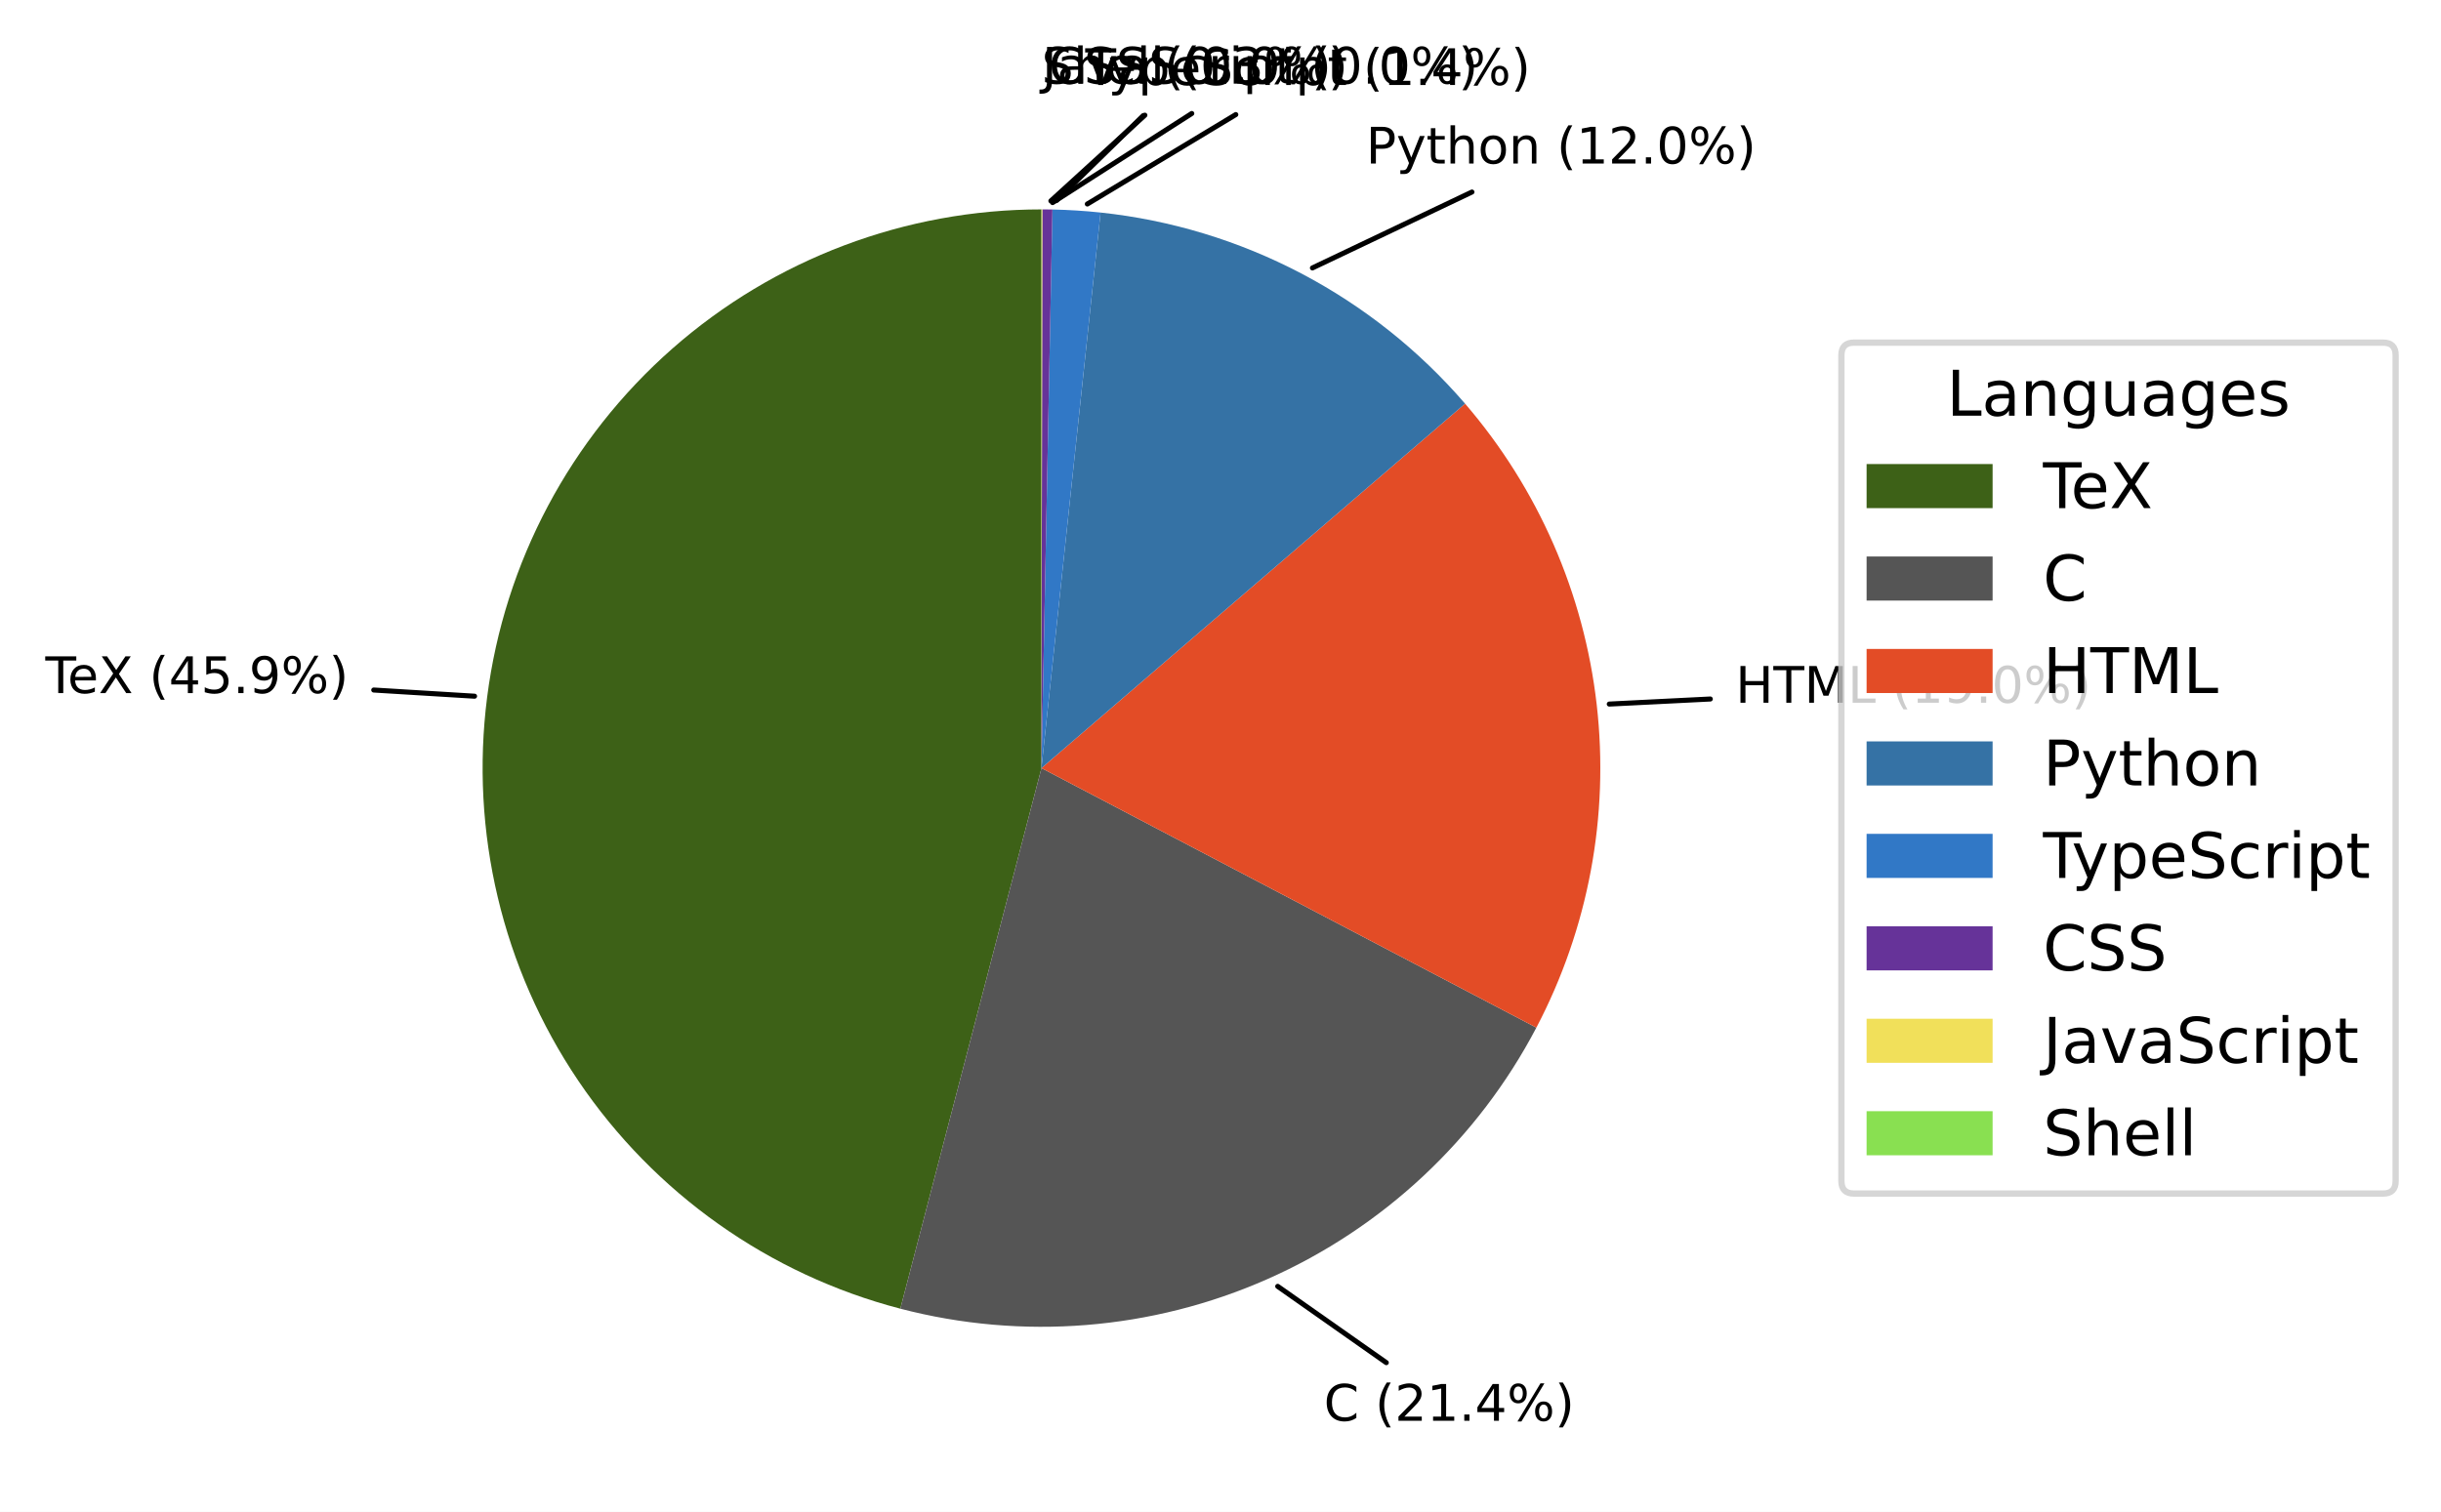
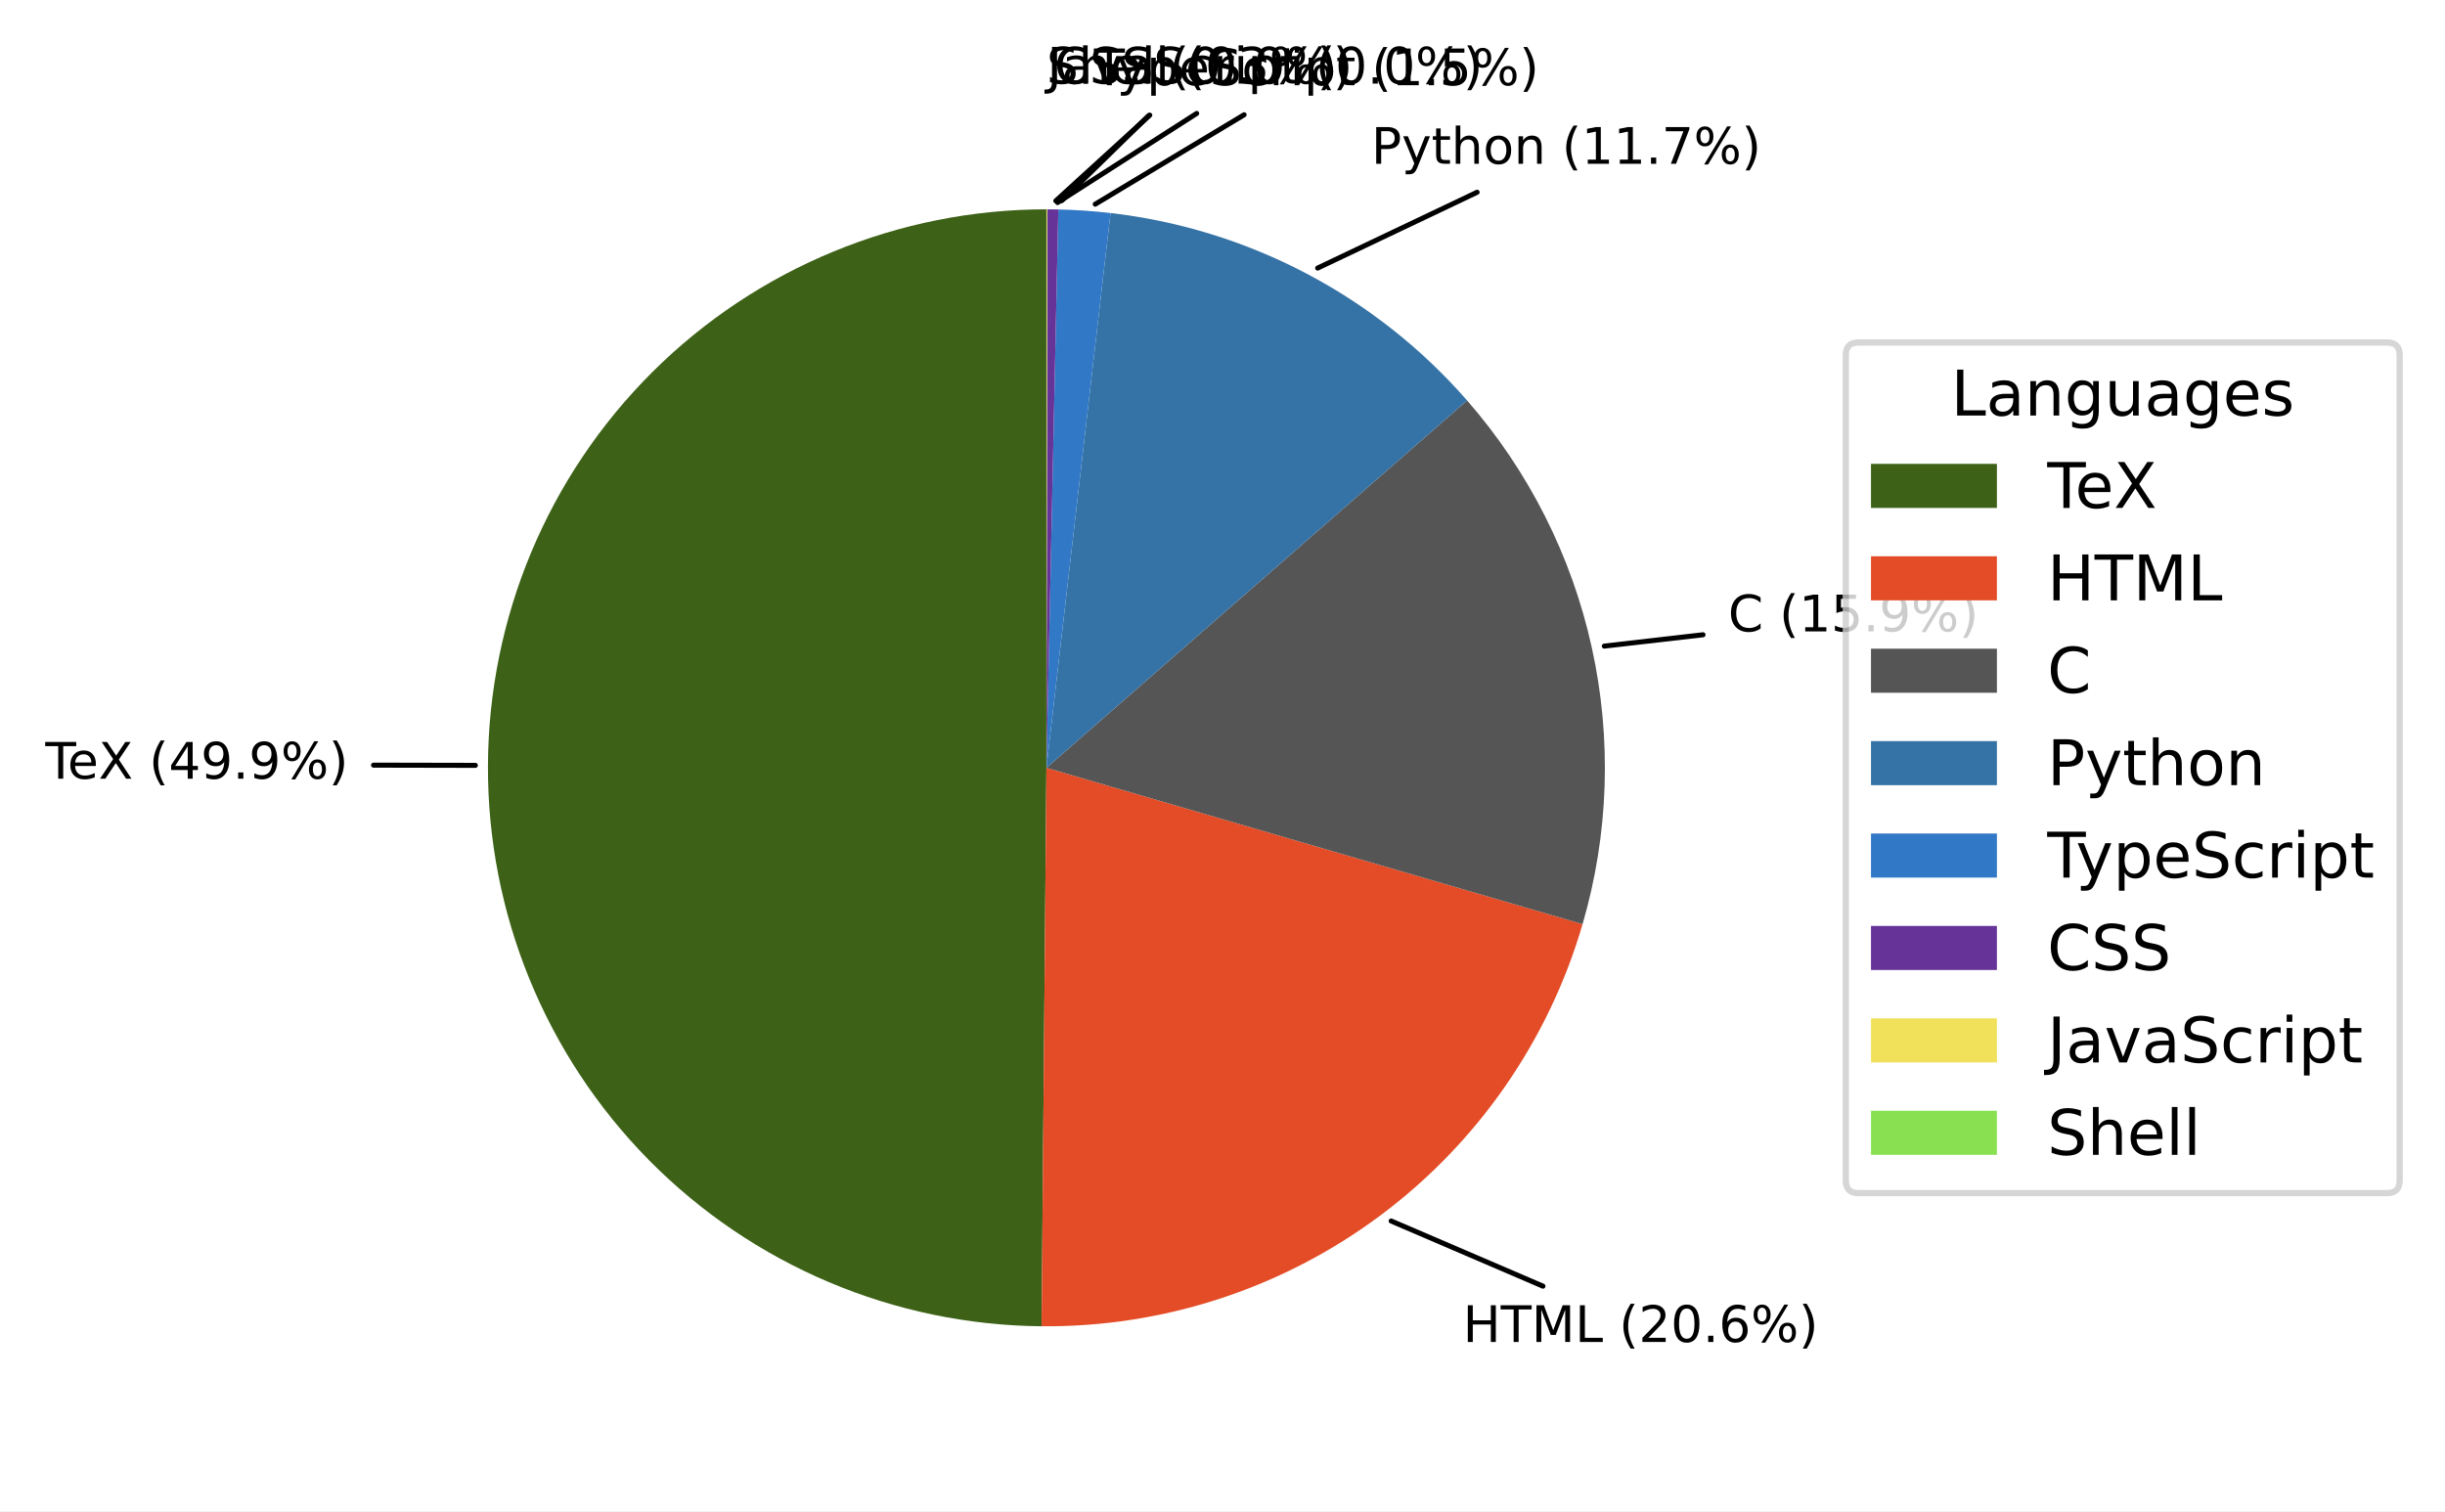
- <svg xmlns="http://www.w3.org/2000/svg" xmlns:xlink="http://www.w3.org/1999/xlink" width="387.444pt" height="240.031pt" viewBox="0 0 387.444 240.031" version="1.1">
+ <svg xmlns="http://www.w3.org/2000/svg" xmlns:xlink="http://www.w3.org/1999/xlink" width="388.345pt" height="240.031pt" viewBox="0 0 388.345 240.031" version="1.1">
  <defs>
    <style type="text/css">*{stroke-linejoin: round; stroke-linecap: butt}</style>
  </defs>
  <g id="figure_1">
    <g id="patch_1">
-       <path d="M -0 240.031  L 387.444 240.031  L 387.444 0  L -0 0  z " style="fill: #ffffff" />
+       <path d="M 0 240.031  L 388.345 240.031  L 388.345 0  L 0 0  z " style="fill: #ffffff" />
    </g>
    <g id="axes_1">
      <g id="patch_2">
-         <path d="M 165.305 33.247  C 143.741 33.247 122.9 41.111 106.711 55.355  C 90.521 69.599 80.068 89.27 77.323 110.659  C 74.578 132.047 79.724 153.72 91.791 171.591  C 103.859 189.462 122.039 202.334 142.904 207.78  L 165.305 121.951  z " style="fill: #3d6117" />
+         <path d="M 166.206 33.247  C 142.756 33.247 120.237 42.546 103.619 59.092  C 87.002 75.638 77.605 98.117 77.503 121.567  C 77.402 145.017 86.603 167.576 103.077 184.265  C 119.55 200.954 141.988 210.448 165.437 210.652  L 166.206 121.951  z " style="fill: #3d6117" />
      </g>
      <g id="patch_3">
-         <path d="M 142.904 207.78  C 162.293 212.841 182.837 211.185 201.166 203.083  C 219.494 194.982 234.548 180.904 243.857 163.159  L 165.305 121.951  z " style="fill: #555555" />
+         <path d="M 165.437 210.652  C 184.758 210.82 203.615 204.67 219.123 193.143  C 234.63 181.616 245.955 165.333 251.364 146.783  L 166.206 121.951  z " style="fill: #e34c26" />
      </g>
      <g id="patch_4">
-         <path d="M 243.857 163.159  C 252.116 147.415 255.454 129.547 253.436 111.883  C 251.418 94.22 244.136 77.565 232.54 64.09  L 165.305 121.951  z " style="fill: #e34c26" />
+         <path d="M 251.364 146.783  C 255.53 132.494 256.034 117.384 252.829 102.85  C 249.624 88.315 242.812 74.819 233.023 63.607  L 166.206 121.951  z " style="fill: #555555" />
      </g>
      <g id="patch_5">
-         <path d="M 232.54 64.09  C 225.245 55.614 216.413 48.593 206.509 43.398  C 196.606 38.203 185.809 34.928 174.689 33.745  L 165.305 121.951  z " style="fill: #3572a5" />
+         <path d="M 233.023 63.607  C 225.827 55.366 217.168 48.527 207.484 43.436  C 197.8 38.345 187.257 35.089 176.389 33.834  L 166.206 121.951  z " style="fill: #3572a5" />
      </g>
      <g id="patch_6">
-         <path d="M 174.689 33.745  C 173.419 33.61 172.147 33.502 170.872 33.422  C 169.598 33.342 168.322 33.289 167.045 33.264  L 165.305 121.951  z " style="fill: #3178c6" />
+         <path d="M 176.389 33.834  C 175.012 33.674 173.631 33.548 172.248 33.453  C 170.865 33.359 169.481 33.297 168.095 33.267  L 166.206 121.951  z " style="fill: #3178c6" />
      </g>
      <g id="patch_7">
-         <path d="M 167.045 33.264  C 166.777 33.259 166.509 33.255 166.24 33.252  C 165.972 33.249 165.704 33.248 165.436 33.247  L 165.305 121.951  z " style="fill: #663399" />
+         <path d="M 168.095 33.267  C 167.804 33.261 167.513 33.256 167.221 33.253  C 166.93 33.25 166.639 33.248 166.348 33.247  L 166.206 121.951  z " style="fill: #663399" />
      </g>
      <g id="patch_8">
-         <path d="M 165.436 33.247  C 165.418 33.247 165.401 33.247 165.384 33.247  C 165.366 33.247 165.349 33.247 165.332 33.247  L 165.305 121.951  z " style="fill: #f1e05a" />
+         <path d="M 166.348 33.247  C 166.329 33.247 166.31 33.247 166.292 33.247  C 166.273 33.247 166.254 33.247 166.235 33.247  L 166.206 121.951  z " style="fill: #f1e05a" />
      </g>
      <g id="patch_9">
-         <path d="M 165.332 33.247  C 165.327 33.247 165.323 33.247 165.319 33.247  C 165.314 33.247 165.31 33.247 165.305 33.247  L 165.305 121.951  z " style="fill: #89e051" />
+         <path d="M 166.235 33.247  C 166.23 33.247 166.226 33.247 166.221 33.247  C 166.216 33.247 166.211 33.247 166.206 33.247  L 166.206 121.951  z " style="fill: #89e051" />
      </g>
      <g id="matplotlib.axis_1" />
      <g id="matplotlib.axis_2" />
      <g id="patch_10">
-         <path d="M 59.323 109.555  Q 67.324 110.046 75.324 110.536  " style="fill: none; stroke: #000000; stroke-width: 0.8; stroke-linecap: round" />
+         <path d="M 59.332 121.529  Q 67.417 121.546 75.502 121.562  " style="fill: none; stroke: #000000; stroke-width: 0.8; stroke-linecap: round" />
      </g>
      <g id="text_1">
-         <g transform="translate(7.2 110.0429) scale(0.08 -0.08)">
+         <g transform="translate(7.2 123.6778) scale(0.08 -0.08)">
          <defs>
            <path id="DejaVuSans-54" d="M -19 4666  L 3928 4666  L 3928 4134  L 2272 4134  L 2272 0  L 1638 0  L 1638 4134  L -19 4134  L -19 4666  z " transform="scale(0.015625)" />
            <path id="DejaVuSans-65" d="M 3597 1894  L 3597 1613  L 953 1613  Q 991 1019 1311 708  Q 1631 397 2203 397  Q 2534 397 2845 478  Q 3156 559 3463 722  L 3463 178  Q 3153 47 2828 -22  Q 2503 -91 2169 -91  Q 1331 -91 842 396  Q 353 884 353 1716  Q 353 2575 817 3079  Q 1281 3584 2069 3584  Q 2775 3584 3186 3129  Q 3597 2675 3597 1894  z M 3022 2063  Q 3016 2534 2758 2815  Q 2500 3097 2075 3097  Q 1594 3097 1305 2825  Q 1016 2553 972 2059  L 3022 2063  z " transform="scale(0.015625)" />
            <path id="DejaVuSans-58" d="M 403 4666  L 1081 4666  L 2241 2931  L 3406 4666  L 4084 4666  L 2584 2425  L 4184 0  L 3506 0  L 2194 1984  L 872 0  L 191 0  L 1856 2491  L 403 4666  z " transform="scale(0.015625)" />
            <path id="DejaVuSans-20" transform="scale(0.015625)" />
            <path id="DejaVuSans-28" d="M 1984 4856  Q 1566 4138 1362 3434  Q 1159 2731 1159 2009  Q 1159 1288 1364 580  Q 1569 -128 1984 -844  L 1484 -844  Q 1016 -109 783 600  Q 550 1309 550 2009  Q 550 2706 781 3412  Q 1013 4119 1484 4856  L 1984 4856  z " transform="scale(0.015625)" />
            <path id="DejaVuSans-34" d="M 2419 4116  L 825 1625  L 2419 1625  L 2419 4116  z M 2253 4666  L 3047 4666  L 3047 1625  L 3713 1625  L 3713 1100  L 3047 1100  L 3047 0  L 2419 0  L 2419 1100  L 313 1100  L 313 1709  L 2253 4666  z " transform="scale(0.015625)" />
-             <path id="DejaVuSans-35" d="M 691 4666  L 3169 4666  L 3169 4134  L 1269 4134  L 1269 2991  Q 1406 3038 1543 3061  Q 1681 3084 1819 3084  Q 2600 3084 3056 2656  Q 3513 2228 3513 1497  Q 3513 744 3044 326  Q 2575 -91 1722 -91  Q 1428 -91 1123 -41  Q 819 9 494 109  L 494 744  Q 775 591 1075 516  Q 1375 441 1709 441  Q 2250 441 2565 725  Q 2881 1009 2881 1497  Q 2881 1984 2565 2268  Q 2250 2553 1709 2553  Q 1456 2553 1204 2497  Q 953 2441 691 2322  L 691 4666  z " transform="scale(0.015625)" />
+             <path id="DejaVuSans-39" d="M 703 97  L 703 672  Q 941 559 1184 500  Q 1428 441 1663 441  Q 2288 441 2617 861  Q 2947 1281 2994 2138  Q 2813 1869 2534 1725  Q 2256 1581 1919 1581  Q 1219 1581 811 2004  Q 403 2428 403 3163  Q 403 3881 828 4315  Q 1253 4750 1959 4750  Q 2769 4750 3195 4129  Q 3622 3509 3622 2328  Q 3622 1225 3098 567  Q 2575 -91 1691 -91  Q 1453 -91 1209 -44  Q 966 3 703 97  z M 1959 2075  Q 2384 2075 2632 2365  Q 2881 2656 2881 3163  Q 2881 3666 2632 3958  Q 2384 4250 1959 4250  Q 1534 4250 1286 3958  Q 1038 3666 1038 3163  Q 1038 2656 1286 2365  Q 1534 2075 1959 2075  z " transform="scale(0.015625)" />
            <path id="DejaVuSans-2e" d="M 684 794  L 1344 794  L 1344 0  L 684 0  L 684 794  z " transform="scale(0.015625)" />
-             <path id="DejaVuSans-39" d="M 703 97  L 703 672  Q 941 559 1184 500  Q 1428 441 1663 441  Q 2288 441 2617 861  Q 2947 1281 2994 2138  Q 2813 1869 2534 1725  Q 2256 1581 1919 1581  Q 1219 1581 811 2004  Q 403 2428 403 3163  Q 403 3881 828 4315  Q 1253 4750 1959 4750  Q 2769 4750 3195 4129  Q 3622 3509 3622 2328  Q 3622 1225 3098 567  Q 2575 -91 1691 -91  Q 1453 -91 1209 -44  Q 966 3 703 97  z M 1959 2075  Q 2384 2075 2632 2365  Q 2881 2656 2881 3163  Q 2881 3666 2632 3958  Q 2384 4250 1959 4250  Q 1534 4250 1286 3958  Q 1038 3666 1038 3163  Q 1038 2656 1286 2365  Q 1534 2075 1959 2075  z " transform="scale(0.015625)" />
            <path id="DejaVuSans-25" d="M 4653 2053  Q 4381 2053 4226 1822  Q 4072 1591 4072 1178  Q 4072 772 4226 539  Q 4381 306 4653 306  Q 4919 306 5073 539  Q 5228 772 5228 1178  Q 5228 1588 5073 1820  Q 4919 2053 4653 2053  z M 4653 2450  Q 5147 2450 5437 2106  Q 5728 1763 5728 1178  Q 5728 594 5436 251  Q 5144 -91 4653 -91  Q 4153 -91 3862 251  Q 3572 594 3572 1178  Q 3572 1766 3864 2108  Q 4156 2450 4653 2450  z M 1428 4353  Q 1159 4353 1004 4120  Q 850 3888 850 3481  Q 850 3069 1003 2837  Q 1156 2606 1428 2606  Q 1700 2606 1854 2837  Q 2009 3069 2009 3481  Q 2009 3884 1853 4118  Q 1697 4353 1428 4353  z M 4250 4750  L 4750 4750  L 1831 -91  L 1331 -91  L 4250 4750  z M 1428 4750  Q 1922 4750 2215 4408  Q 2509 4066 2509 3481  Q 2509 2891 2217 2550  Q 1925 2209 1428 2209  Q 931 2209 642 2551  Q 353 2894 353 3481  Q 353 4063 643 4406  Q 934 4750 1428 4750  z " transform="scale(0.015625)" />
            <path id="DejaVuSans-29" d="M 513 4856  L 1013 4856  Q 1481 4119 1714 3412  Q 1947 2706 1947 2009  Q 1947 1309 1714 600  Q 1481 -109 1013 -844  L 513 -844  Q 928 -128 1133 580  Q 1338 1288 1338 2009  Q 1338 2731 1133 3434  Q 928 4138 513 4856  z " transform="scale(0.015625)" />
          </defs>
          <use xlink:href="#DejaVuSans-54" />
          <use xlink:href="#DejaVuSans-65" transform="translate(44.08398 0)" />
          <use xlink:href="#DejaVuSans-58" transform="translate(105.6074 0)" />
          <use xlink:href="#DejaVuSans-20" transform="translate(174.1133 0)" />
          <use xlink:href="#DejaVuSans-28" transform="translate(205.9004 0)" />
          <use xlink:href="#DejaVuSans-34" transform="translate(244.9141 0)" />
-           <use xlink:href="#DejaVuSans-35" transform="translate(308.5371 0)" />
+           <use xlink:href="#DejaVuSans-39" transform="translate(308.5371 0)" />
          <use xlink:href="#DejaVuSans-2e" transform="translate(372.1602 0)" />
          <use xlink:href="#DejaVuSans-39" transform="translate(403.9473 0)" />
          <use xlink:href="#DejaVuSans-25" transform="translate(467.5703 0)" />
          <use xlink:href="#DejaVuSans-29" transform="translate(562.5898 0)" />
        </g>
      </g>
      <g id="patch_11">
-         <path d="M 220.037 216.347  Q 211.42 210.291 202.804 204.235  " style="fill: none; stroke: #000000; stroke-width: 0.8; stroke-linecap: round" />
+         <path d="M 245.07 204.282  Q 233.017 199.107 220.963 193.933  " style="fill: none; stroke: #000000; stroke-width: 0.8; stroke-linecap: round" />
      </g>
      <g id="text_2">
-         <g transform="translate(210.1309 225.5739) scale(0.08 -0.08)">
-           <defs>
-             <path id="DejaVuSans-43" d="M 4122 4306  L 4122 3641  Q 3803 3938 3442 4084  Q 3081 4231 2675 4231  Q 1875 4231 1450 3742  Q 1025 3253 1025 2328  Q 1025 1406 1450 917  Q 1875 428 2675 428  Q 3081 428 3442 575  Q 3803 722 4122 1019  L 4122 359  Q 3791 134 3420 21  Q 3050 -91 2638 -91  Q 1578 -91 968 557  Q 359 1206 359 2328  Q 359 3453 968 4101  Q 1578 4750 2638 4750  Q 3056 4750 3426 4639  Q 3797 4528 4122 4306  z " transform="scale(0.015625)" />
-             <path id="DejaVuSans-32" d="M 1228 531  L 3431 531  L 3431 0  L 469 0  L 469 531  Q 828 903 1448 1529  Q 2069 2156 2228 2338  Q 2531 2678 2651 2914  Q 2772 3150 2772 3378  Q 2772 3750 2511 3984  Q 2250 4219 1831 4219  Q 1534 4219 1204 4116  Q 875 4013 500 3803  L 500 4441  Q 881 4594 1212 4672  Q 1544 4750 1819 4750  Q 2544 4750 2975 4387  Q 3406 4025 3406 3419  Q 3406 3131 3298 2873  Q 3191 2616 2906 2266  Q 2828 2175 2409 1742  Q 1991 1309 1228 531  z " transform="scale(0.015625)" />
-             <path id="DejaVuSans-31" d="M 794 531  L 1825 531  L 1825 4091  L 703 3866  L 703 4441  L 1819 4666  L 2450 4666  L 2450 531  L 3481 531  L 3481 0  L 794 0  L 794 531  z " transform="scale(0.015625)" />
-           </defs>
-           <use xlink:href="#DejaVuSans-43" />
-           <use xlink:href="#DejaVuSans-20" transform="translate(69.82422 0)" />
-           <use xlink:href="#DejaVuSans-28" transform="translate(101.6113 0)" />
-           <use xlink:href="#DejaVuSans-32" transform="translate(140.625 0)" />
-           <use xlink:href="#DejaVuSans-31" transform="translate(204.248 0)" />
-           <use xlink:href="#DejaVuSans-2e" transform="translate(267.8711 0)" />
-           <use xlink:href="#DejaVuSans-34" transform="translate(299.6582 0)" />
-           <use xlink:href="#DejaVuSans-25" transform="translate(363.2812 0)" />
-           <use xlink:href="#DejaVuSans-29" transform="translate(458.3008 0)" />
-         </g>
-       </g>
-       <g id="patch_12">
-         <path d="M 271.466 110.981  Q 263.448 111.382 255.43 111.784  " style="fill: none; stroke: #000000; stroke-width: 0.8; stroke-linecap: round" />
-       </g>
-       <g id="text_3">
-         <g transform="translate(275.4688 111.574) scale(0.08 -0.08)">
+         <g transform="translate(232.352 213.1483) scale(0.08 -0.08)">
          <defs>
            <path id="DejaVuSans-48" d="M 628 4666  L 1259 4666  L 1259 2753  L 3553 2753  L 3553 4666  L 4184 4666  L 4184 0  L 3553 0  L 3553 2222  L 1259 2222  L 1259 0  L 628 0  L 628 4666  z " transform="scale(0.015625)" />
            <path id="DejaVuSans-4d" d="M 628 4666  L 1569 4666  L 2759 1491  L 3956 4666  L 4897 4666  L 4897 0  L 4281 0  L 4281 4097  L 3078 897  L 2444 897  L 1241 4097  L 1241 0  L 628 0  L 628 4666  z " transform="scale(0.015625)" />
            <path id="DejaVuSans-4c" d="M 628 4666  L 1259 4666  L 1259 531  L 3531 531  L 3531 0  L 628 0  L 628 4666  z " transform="scale(0.015625)" />
+             <path id="DejaVuSans-32" d="M 1228 531  L 3431 531  L 3431 0  L 469 0  L 469 531  Q 828 903 1448 1529  Q 2069 2156 2228 2338  Q 2531 2678 2651 2914  Q 2772 3150 2772 3378  Q 2772 3750 2511 3984  Q 2250 4219 1831 4219  Q 1534 4219 1204 4116  Q 875 4013 500 3803  L 500 4441  Q 881 4594 1212 4672  Q 1544 4750 1819 4750  Q 2544 4750 2975 4387  Q 3406 4025 3406 3419  Q 3406 3131 3298 2873  Q 3191 2616 2906 2266  Q 2828 2175 2409 1742  Q 1991 1309 1228 531  z " transform="scale(0.015625)" />
            <path id="DejaVuSans-30" d="M 2034 4250  Q 1547 4250 1301 3770  Q 1056 3291 1056 2328  Q 1056 1369 1301 889  Q 1547 409 2034 409  Q 2525 409 2770 889  Q 3016 1369 3016 2328  Q 3016 3291 2770 3770  Q 2525 4250 2034 4250  z M 2034 4750  Q 2819 4750 3233 4129  Q 3647 3509 3647 2328  Q 3647 1150 3233 529  Q 2819 -91 2034 -91  Q 1250 -91 836 529  Q 422 1150 422 2328  Q 422 3509 836 4129  Q 1250 4750 2034 4750  z " transform="scale(0.015625)" />
+             <path id="DejaVuSans-36" d="M 2113 2584  Q 1688 2584 1439 2293  Q 1191 2003 1191 1497  Q 1191 994 1439 701  Q 1688 409 2113 409  Q 2538 409 2786 701  Q 3034 994 3034 1497  Q 3034 2003 2786 2293  Q 2538 2584 2113 2584  z M 3366 4563  L 3366 3988  Q 3128 4100 2886 4159  Q 2644 4219 2406 4219  Q 1781 4219 1451 3797  Q 1122 3375 1075 2522  Q 1259 2794 1537 2939  Q 1816 3084 2150 3084  Q 2853 3084 3261 2657  Q 3669 2231 3669 1497  Q 3669 778 3244 343  Q 2819 -91 2113 -91  Q 1303 -91 875 529  Q 447 1150 447 2328  Q 447 3434 972 4092  Q 1497 4750 2381 4750  Q 2619 4750 2861 4703  Q 3103 4656 3366 4563  z " transform="scale(0.015625)" />
          </defs>
          <use xlink:href="#DejaVuSans-48" />
          <use xlink:href="#DejaVuSans-54" transform="translate(75.19531 0)" />
          <use xlink:href="#DejaVuSans-4d" transform="translate(136.2793 0)" />
          <use xlink:href="#DejaVuSans-4c" transform="translate(222.5586 0)" />
          <use xlink:href="#DejaVuSans-20" transform="translate(278.2715 0)" />
          <use xlink:href="#DejaVuSans-28" transform="translate(310.0586 0)" />
-           <use xlink:href="#DejaVuSans-31" transform="translate(349.0723 0)" />
-           <use xlink:href="#DejaVuSans-39" transform="translate(412.6953 0)" />
+           <use xlink:href="#DejaVuSans-32" transform="translate(349.0723 0)" />
+           <use xlink:href="#DejaVuSans-30" transform="translate(412.6953 0)" />
          <use xlink:href="#DejaVuSans-2e" transform="translate(476.3184 0)" />
-           <use xlink:href="#DejaVuSans-30" transform="translate(508.1055 0)" />
+           <use xlink:href="#DejaVuSans-36" transform="translate(508.1055 0)" />
          <use xlink:href="#DejaVuSans-25" transform="translate(571.7285 0)" />
          <use xlink:href="#DejaVuSans-29" transform="translate(666.748 0)" />
        </g>
      </g>
+       <g id="patch_12">
+         <path d="M 270.494 100.82  Q 262.656 101.72 254.817 102.621  " style="fill: none; stroke: #000000; stroke-width: 0.8; stroke-linecap: round" />
+       </g>
+       <g id="text_3">
+         <g transform="translate(274.4851 100.2819) scale(0.08 -0.08)">
+           <defs>
+             <path id="DejaVuSans-43" d="M 4122 4306  L 4122 3641  Q 3803 3938 3442 4084  Q 3081 4231 2675 4231  Q 1875 4231 1450 3742  Q 1025 3253 1025 2328  Q 1025 1406 1450 917  Q 1875 428 2675 428  Q 3081 428 3442 575  Q 3803 722 4122 1019  L 4122 359  Q 3791 134 3420 21  Q 3050 -91 2638 -91  Q 1578 -91 968 557  Q 359 1206 359 2328  Q 359 3453 968 4101  Q 1578 4750 2638 4750  Q 3056 4750 3426 4639  Q 3797 4528 4122 4306  z " transform="scale(0.015625)" />
+             <path id="DejaVuSans-31" d="M 794 531  L 1825 531  L 1825 4091  L 703 3866  L 703 4441  L 1819 4666  L 2450 4666  L 2450 531  L 3481 531  L 3481 0  L 794 0  L 794 531  z " transform="scale(0.015625)" />
+             <path id="DejaVuSans-35" d="M 691 4666  L 3169 4666  L 3169 4134  L 1269 4134  L 1269 2991  Q 1406 3038 1543 3061  Q 1681 3084 1819 3084  Q 2600 3084 3056 2656  Q 3513 2228 3513 1497  Q 3513 744 3044 326  Q 2575 -91 1722 -91  Q 1428 -91 1123 -41  Q 819 9 494 109  L 494 744  Q 775 591 1075 516  Q 1375 441 1709 441  Q 2250 441 2565 725  Q 2881 1009 2881 1497  Q 2881 1984 2565 2268  Q 2250 2553 1709 2553  Q 1456 2553 1204 2497  Q 953 2441 691 2322  L 691 4666  z " transform="scale(0.015625)" />
+           </defs>
+           <use xlink:href="#DejaVuSans-43" />
+           <use xlink:href="#DejaVuSans-20" transform="translate(69.82422 0)" />
+           <use xlink:href="#DejaVuSans-28" transform="translate(101.6113 0)" />
+           <use xlink:href="#DejaVuSans-31" transform="translate(140.625 0)" />
+           <use xlink:href="#DejaVuSans-35" transform="translate(204.248 0)" />
+           <use xlink:href="#DejaVuSans-2e" transform="translate(267.8711 0)" />
+           <use xlink:href="#DejaVuSans-39" transform="translate(299.6582 0)" />
+           <use xlink:href="#DejaVuSans-25" transform="translate(363.2812 0)" />
+           <use xlink:href="#DejaVuSans-29" transform="translate(458.3008 0)" />
+         </g>
+       </g>
      <g id="patch_13">
-         <path d="M 233.632 30.49  Q 220.973 36.515 208.314 42.539  " style="fill: none; stroke: #000000; stroke-width: 0.8; stroke-linecap: round" />
+         <path d="M 234.613 30.537  Q 221.951 36.558 209.288 42.578  " style="fill: none; stroke: #000000; stroke-width: 0.8; stroke-linecap: round" />
      </g>
      <g id="text_4">
-         <g transform="translate(216.8105 25.96713) scale(0.08 -0.08)">
+         <g transform="translate(217.8029 26.01507) scale(0.08 -0.08)">
          <defs>
            <path id="DejaVuSans-50" d="M 1259 4147  L 1259 2394  L 2053 2394  Q 2494 2394 2734 2622  Q 2975 2850 2975 3272  Q 2975 3691 2734 3919  Q 2494 4147 2053 4147  L 1259 4147  z M 628 4666  L 2053 4666  Q 2838 4666 3239 4311  Q 3641 3956 3641 3272  Q 3641 2581 3239 2228  Q 2838 1875 2053 1875  L 1259 1875  L 1259 0  L 628 0  L 628 4666  z " transform="scale(0.015625)" />
            <path id="DejaVuSans-79" d="M 2059 -325  Q 1816 -950 1584 -1140  Q 1353 -1331 966 -1331  L 506 -1331  L 506 -850  L 844 -850  Q 1081 -850 1212 -737  Q 1344 -625 1503 -206  L 1606 56  L 191 3500  L 800 3500  L 1894 763  L 2988 3500  L 3597 3500  L 2059 -325  z " transform="scale(0.015625)" />
            <path id="DejaVuSans-74" d="M 1172 4494  L 1172 3500  L 2356 3500  L 2356 3053  L 1172 3053  L 1172 1153  Q 1172 725 1289 603  Q 1406 481 1766 481  L 2356 481  L 2356 0  L 1766 0  Q 1100 0 847 248  Q 594 497 594 1153  L 594 3053  L 172 3053  L 172 3500  L 594 3500  L 594 4494  L 1172 4494  z " transform="scale(0.015625)" />
            <path id="DejaVuSans-68" d="M 3513 2113  L 3513 0  L 2938 0  L 2938 2094  Q 2938 2591 2744 2837  Q 2550 3084 2163 3084  Q 1697 3084 1428 2787  Q 1159 2491 1159 1978  L 1159 0  L 581 0  L 581 4863  L 1159 4863  L 1159 2956  Q 1366 3272 1645 3428  Q 1925 3584 2291 3584  Q 2894 3584 3203 3211  Q 3513 2838 3513 2113  z " transform="scale(0.015625)" />
            <path id="DejaVuSans-6f" d="M 1959 3097  Q 1497 3097 1228 2736  Q 959 2375 959 1747  Q 959 1119 1226 758  Q 1494 397 1959 397  Q 2419 397 2687 759  Q 2956 1122 2956 1747  Q 2956 2369 2687 2733  Q 2419 3097 1959 3097  z M 1959 3584  Q 2709 3584 3137 3096  Q 3566 2609 3566 1747  Q 3566 888 3137 398  Q 2709 -91 1959 -91  Q 1206 -91 779 398  Q 353 888 353 1747  Q 353 2609 779 3096  Q 1206 3584 1959 3584  z " transform="scale(0.015625)" />
            <path id="DejaVuSans-6e" d="M 3513 2113  L 3513 0  L 2938 0  L 2938 2094  Q 2938 2591 2744 2837  Q 2550 3084 2163 3084  Q 1697 3084 1428 2787  Q 1159 2491 1159 1978  L 1159 0  L 581 0  L 581 3500  L 1159 3500  L 1159 2956  Q 1366 3272 1645 3428  Q 1925 3584 2291 3584  Q 2894 3584 3203 3211  Q 3513 2838 3513 2113  z " transform="scale(0.015625)" />
+             <path id="DejaVuSans-37" d="M 525 4666  L 3525 4666  L 3525 4397  L 1831 0  L 1172 0  L 2766 4134  L 525 4134  L 525 4666  z " transform="scale(0.015625)" />
          </defs>
          <use xlink:href="#DejaVuSans-50" />
          <use xlink:href="#DejaVuSans-79" transform="translate(60.30273 0)" />
          <use xlink:href="#DejaVuSans-74" transform="translate(119.4824 0)" />
          <use xlink:href="#DejaVuSans-68" transform="translate(158.6914 0)" />
          <use xlink:href="#DejaVuSans-6f" transform="translate(222.0703 0)" />
          <use xlink:href="#DejaVuSans-6e" transform="translate(283.252 0)" />
          <use xlink:href="#DejaVuSans-20" transform="translate(346.6309 0)" />
          <use xlink:href="#DejaVuSans-28" transform="translate(378.418 0)" />
          <use xlink:href="#DejaVuSans-31" transform="translate(417.4316 0)" />
-           <use xlink:href="#DejaVuSans-32" transform="translate(481.0547 0)" />
+           <use xlink:href="#DejaVuSans-31" transform="translate(481.0547 0)" />
          <use xlink:href="#DejaVuSans-2e" transform="translate(544.6777 0)" />
-           <use xlink:href="#DejaVuSans-30" transform="translate(576.4648 0)" />
+           <use xlink:href="#DejaVuSans-37" transform="translate(576.4648 0)" />
          <use xlink:href="#DejaVuSans-25" transform="translate(640.0879 0)" />
          <use xlink:href="#DejaVuSans-29" transform="translate(735.1074 0)" />
        </g>
      </g>
      <g id="patch_14">
-         <path d="M 196.15 18.192  Q 184.367 25.291 172.585 32.39  " style="fill: none; stroke: #000000; stroke-width: 0.8; stroke-linecap: round" />
+         <path d="M 197.608 18.229  Q 185.784 25.327 173.96 32.426  " style="fill: none; stroke: #000000; stroke-width: 0.8; stroke-linecap: round" />
      </g>
      <g id="text_5">
-         <g transform="translate(172.2638 13.49731) scale(0.08 -0.08)">
+         <g transform="translate(173.7588 13.53625) scale(0.08 -0.08)">
          <defs>
            <path id="DejaVuSans-70" d="M 1159 525  L 1159 -1331  L 581 -1331  L 581 3500  L 1159 3500  L 1159 2969  Q 1341 3281 1617 3432  Q 1894 3584 2278 3584  Q 2916 3584 3314 3078  Q 3713 2572 3713 1747  Q 3713 922 3314 415  Q 2916 -91 2278 -91  Q 1894 -91 1617 61  Q 1341 213 1159 525  z M 3116 1747  Q 3116 2381 2855 2742  Q 2594 3103 2138 3103  Q 1681 3103 1420 2742  Q 1159 2381 1159 1747  Q 1159 1113 1420 752  Q 1681 391 2138 391  Q 2594 391 2855 752  Q 3116 1113 3116 1747  z " transform="scale(0.015625)" />
            <path id="DejaVuSans-53" d="M 3425 4513  L 3425 3897  Q 3066 4069 2747 4153  Q 2428 4238 2131 4238  Q 1616 4238 1336 4038  Q 1056 3838 1056 3469  Q 1056 3159 1242 3001  Q 1428 2844 1947 2747  L 2328 2669  Q 3034 2534 3370 2195  Q 3706 1856 3706 1288  Q 3706 609 3251 259  Q 2797 -91 1919 -91  Q 1588 -91 1214 -16  Q 841 59 441 206  L 441 856  Q 825 641 1194 531  Q 1563 422 1919 422  Q 2459 422 2753 634  Q 3047 847 3047 1241  Q 3047 1584 2836 1778  Q 2625 1972 2144 2069  L 1759 2144  Q 1053 2284 737 2584  Q 422 2884 422 3419  Q 422 4038 858 4394  Q 1294 4750 2059 4750  Q 2388 4750 2728 4690  Q 3069 4631 3425 4513  z " transform="scale(0.015625)" />
            <path id="DejaVuSans-63" d="M 3122 3366  L 3122 2828  Q 2878 2963 2633 3030  Q 2388 3097 2138 3097  Q 1578 3097 1268 2742  Q 959 2388 959 1747  Q 959 1106 1268 751  Q 1578 397 2138 397  Q 2388 397 2633 464  Q 2878 531 3122 666  L 3122 134  Q 2881 22 2623 -34  Q 2366 -91 2075 -91  Q 1284 -91 818 406  Q 353 903 353 1747  Q 353 2603 823 3093  Q 1294 3584 2113 3584  Q 2378 3584 2631 3529  Q 2884 3475 3122 3366  z " transform="scale(0.015625)" />
            <path id="DejaVuSans-72" d="M 2631 2963  Q 2534 3019 2420 3045  Q 2306 3072 2169 3072  Q 1681 3072 1420 2755  Q 1159 2438 1159 1844  L 1159 0  L 581 0  L 581 3500  L 1159 3500  L 1159 2956  Q 1341 3275 1631 3429  Q 1922 3584 2338 3584  Q 2397 3584 2469 3576  Q 2541 3569 2628 3553  L 2631 2963  z " transform="scale(0.015625)" />
            <path id="DejaVuSans-69" d="M 603 3500  L 1178 3500  L 1178 0  L 603 0  L 603 3500  z M 603 4863  L 1178 4863  L 1178 4134  L 603 4134  L 603 4863  z " transform="scale(0.015625)" />
          </defs>
          <use xlink:href="#DejaVuSans-54" />
          <use xlink:href="#DejaVuSans-79" transform="translate(45.45898 0)" />
          <use xlink:href="#DejaVuSans-70" transform="translate(104.6387 0)" />
          <use xlink:href="#DejaVuSans-65" transform="translate(168.1152 0)" />
          <use xlink:href="#DejaVuSans-53" transform="translate(229.6387 0)" />
          <use xlink:href="#DejaVuSans-63" transform="translate(293.1152 0)" />
          <use xlink:href="#DejaVuSans-72" transform="translate(348.0957 0)" />
          <use xlink:href="#DejaVuSans-69" transform="translate(389.209 0)" />
          <use xlink:href="#DejaVuSans-70" transform="translate(416.9922 0)" />
          <use xlink:href="#DejaVuSans-74" transform="translate(480.4688 0)" />
          <use xlink:href="#DejaVuSans-20" transform="translate(519.6777 0)" />
          <use xlink:href="#DejaVuSans-28" transform="translate(551.4648 0)" />
          <use xlink:href="#DejaVuSans-31" transform="translate(590.4785 0)" />
          <use xlink:href="#DejaVuSans-2e" transform="translate(654.1016 0)" />
-           <use xlink:href="#DejaVuSans-34" transform="translate(685.8887 0)" />
+           <use xlink:href="#DejaVuSans-35" transform="translate(685.8887 0)" />
          <use xlink:href="#DejaVuSans-25" transform="translate(749.5117 0)" />
          <use xlink:href="#DejaVuSans-29" transform="translate(844.5312 0)" />
        </g>
      </g>
      <g id="patch_15">
-         <path d="M 181.471 18.348  Q 174.57 25.1 167.67 31.853  " style="fill: none; stroke: #000000; stroke-width: 0.8; stroke-linecap: round" />
+         <path d="M 182.465 18.349  Q 175.559 25.101 168.652 31.854  " style="fill: none; stroke: #000000; stroke-width: 0.8; stroke-linecap: round" />
      </g>
      <g id="text_6">
-         <g transform="translate(166.474 13.28491) scale(0.08 -0.08)">
+         <g transform="translate(167.4751 13.28601) scale(0.08 -0.08)">
          <defs>
            <path id="DejaVuSans-33" d="M 2597 2516  Q 3050 2419 3304 2112  Q 3559 1806 3559 1356  Q 3559 666 3084 287  Q 2609 -91 1734 -91  Q 1441 -91 1130 -33  Q 819 25 488 141  L 488 750  Q 750 597 1062 519  Q 1375 441 1716 441  Q 2309 441 2620 675  Q 2931 909 2931 1356  Q 2931 1769 2642 2001  Q 2353 2234 1838 2234  L 1294 2234  L 1294 2753  L 1863 2753  Q 2328 2753 2575 2939  Q 2822 3125 2822 3475  Q 2822 3834 2567 4026  Q 2313 4219 1838 4219  Q 1578 4219 1281 4162  Q 984 4106 628 3988  L 628 4550  Q 988 4650 1302 4700  Q 1616 4750 1894 4750  Q 2613 4750 3031 4423  Q 3450 4097 3450 3541  Q 3450 3153 3228 2886  Q 3006 2619 2597 2516  z " transform="scale(0.015625)" />
          </defs>
          <use xlink:href="#DejaVuSans-43" />
          <use xlink:href="#DejaVuSans-53" transform="translate(69.82422 0)" />
          <use xlink:href="#DejaVuSans-53" transform="translate(133.3008 0)" />
          <use xlink:href="#DejaVuSans-20" transform="translate(196.7773 0)" />
          <use xlink:href="#DejaVuSans-28" transform="translate(228.5645 0)" />
          <use xlink:href="#DejaVuSans-30" transform="translate(267.5781 0)" />
          <use xlink:href="#DejaVuSans-2e" transform="translate(331.2012 0)" />
          <use xlink:href="#DejaVuSans-33" transform="translate(362.9883 0)" />
          <use xlink:href="#DejaVuSans-25" transform="translate(426.6113 0)" />
          <use xlink:href="#DejaVuSans-29" transform="translate(521.6309 0)" />
        </g>
      </g>
      <g id="patch_16">
-         <path d="M 189.162 18.018  Q 178.116 25.093 167.07 32.167  " style="fill: none; stroke: #000000; stroke-width: 0.8; stroke-linecap: round" />
+         <path d="M 190.071 18.018  Q 179.025 25.093 167.978 32.167  " style="fill: none; stroke: #000000; stroke-width: 0.8; stroke-linecap: round" />
      </g>
      <g id="text_7">
-         <g transform="translate(165.4032 13.27879) scale(0.08 -0.08)">
+         <g transform="translate(166.3128 13.2788) scale(0.08 -0.08)">
          <defs>
            <path id="DejaVuSans-4a" d="M 628 4666  L 1259 4666  L 1259 325  Q 1259 -519 939 -900  Q 619 -1281 -91 -1281  L -331 -1281  L -331 -750  L -134 -750  Q 284 -750 456 -515  Q 628 -281 628 325  L 628 4666  z " transform="scale(0.015625)" />
            <path id="DejaVuSans-61" d="M 2194 1759  Q 1497 1759 1228 1600  Q 959 1441 959 1056  Q 959 750 1161 570  Q 1363 391 1709 391  Q 2188 391 2477 730  Q 2766 1069 2766 1631  L 2766 1759  L 2194 1759  z M 3341 1997  L 3341 0  L 2766 0  L 2766 531  Q 2569 213 2275 61  Q 1981 -91 1556 -91  Q 1019 -91 701 211  Q 384 513 384 1019  Q 384 1609 779 1909  Q 1175 2209 1959 2209  L 2766 2209  L 2766 2266  Q 2766 2663 2505 2880  Q 2244 3097 1772 3097  Q 1472 3097 1187 3025  Q 903 2953 641 2809  L 641 3341  Q 956 3463 1253 3523  Q 1550 3584 1831 3584  Q 2591 3584 2966 3190  Q 3341 2797 3341 1997  z " transform="scale(0.015625)" />
            <path id="DejaVuSans-76" d="M 191 3500  L 800 3500  L 1894 563  L 2988 3500  L 3597 3500  L 2284 0  L 1503 0  L 191 3500  z " transform="scale(0.015625)" />
          </defs>
          <use xlink:href="#DejaVuSans-4a" />
          <use xlink:href="#DejaVuSans-61" transform="translate(29.49219 0)" />
          <use xlink:href="#DejaVuSans-76" transform="translate(90.77148 0)" />
          <use xlink:href="#DejaVuSans-61" transform="translate(149.9512 0)" />
          <use xlink:href="#DejaVuSans-53" transform="translate(211.2305 0)" />
          <use xlink:href="#DejaVuSans-63" transform="translate(274.707 0)" />
          <use xlink:href="#DejaVuSans-72" transform="translate(329.6875 0)" />
          <use xlink:href="#DejaVuSans-69" transform="translate(370.8008 0)" />
          <use xlink:href="#DejaVuSans-70" transform="translate(398.584 0)" />
          <use xlink:href="#DejaVuSans-74" transform="translate(462.0605 0)" />
          <use xlink:href="#DejaVuSans-20" transform="translate(501.2695 0)" />
          <use xlink:href="#DejaVuSans-28" transform="translate(533.0566 0)" />
          <use xlink:href="#DejaVuSans-30" transform="translate(572.0703 0)" />
          <use xlink:href="#DejaVuSans-2e" transform="translate(635.6934 0)" />
          <use xlink:href="#DejaVuSans-30" transform="translate(667.4805 0)" />
          <use xlink:href="#DejaVuSans-25" transform="translate(731.1035 0)" />
          <use xlink:href="#DejaVuSans-29" transform="translate(826.123 0)" />
        </g>
      </g>
      <g id="patch_17">
-         <path d="M 181.719 18.29  Q 174.258 25.094 166.798 31.898  " style="fill: none; stroke: #000000; stroke-width: 0.8; stroke-linecap: round" />
+         <path d="M 182.621 18.29  Q 175.161 25.094 167.7 31.898  " style="fill: none; stroke: #000000; stroke-width: 0.8; stroke-linecap: round" />
      </g>
      <g id="text_8">
-         <g transform="translate(165.3218 13.27875) scale(0.08 -0.08)">
+         <g transform="translate(166.2244 13.27875) scale(0.08 -0.08)">
          <defs>
            <path id="DejaVuSans-6c" d="M 603 4863  L 1178 4863  L 1178 0  L 603 0  L 603 4863  z " transform="scale(0.015625)" />
          </defs>
          <use xlink:href="#DejaVuSans-53" />
          <use xlink:href="#DejaVuSans-68" transform="translate(63.47656 0)" />
          <use xlink:href="#DejaVuSans-65" transform="translate(126.8555 0)" />
          <use xlink:href="#DejaVuSans-6c" transform="translate(188.3789 0)" />
          <use xlink:href="#DejaVuSans-6c" transform="translate(216.1621 0)" />
          <use xlink:href="#DejaVuSans-20" transform="translate(243.9453 0)" />
          <use xlink:href="#DejaVuSans-28" transform="translate(275.7324 0)" />
          <use xlink:href="#DejaVuSans-30" transform="translate(314.7461 0)" />
          <use xlink:href="#DejaVuSans-2e" transform="translate(378.3691 0)" />
          <use xlink:href="#DejaVuSans-30" transform="translate(410.1562 0)" />
          <use xlink:href="#DejaVuSans-25" transform="translate(473.7793 0)" />
          <use xlink:href="#DejaVuSans-29" transform="translate(568.7988 0)" />
        </g>
      </g>
      <g id="legend_1">
        <g id="patch_18">
-           <path d="M 294.273 189.503  L 378.244 189.503  Q 380.244 189.503 380.244 187.503  L 380.244 56.4  Q 380.244 54.4 378.244 54.4  L 294.273 54.4  Q 292.273 54.4 292.273 56.4  L 292.273 187.503  Q 292.273 189.503 294.273 189.503  z " style="fill: #ffffff; opacity: 0.8; stroke: #cccccc; stroke-linejoin: miter" />
+           <path d="M 295.174 189.503  L 379.145 189.503  Q 381.145 189.503 381.145 187.503  L 381.145 56.4  Q 381.145 54.4 379.145 54.4  L 295.174 54.4  Q 293.174 54.4 293.174 56.4  L 293.174 187.503  Q 293.174 189.503 295.174 189.503  z " style="fill: #ffffff; opacity: 0.8; stroke: #cccccc; stroke-linejoin: miter" />
        </g>
        <g id="text_9">
-           <g transform="translate(308.9772 65.99812) scale(0.1 -0.1)">
+           <g transform="translate(309.8784 65.99812) scale(0.1 -0.1)">
            <defs>
              <path id="DejaVuSans-67" d="M 2906 1791  Q 2906 2416 2648 2759  Q 2391 3103 1925 3103  Q 1463 3103 1205 2759  Q 947 2416 947 1791  Q 947 1169 1205 825  Q 1463 481 1925 481  Q 2391 481 2648 825  Q 2906 1169 2906 1791  z M 3481 434  Q 3481 -459 3084 -895  Q 2688 -1331 1869 -1331  Q 1566 -1331 1297 -1286  Q 1028 -1241 775 -1147  L 775 -588  Q 1028 -725 1275 -790  Q 1522 -856 1778 -856  Q 2344 -856 2625 -561  Q 2906 -266 2906 331  L 2906 616  Q 2728 306 2450 153  Q 2172 0 1784 0  Q 1141 0 747 490  Q 353 981 353 1791  Q 353 2603 747 3093  Q 1141 3584 1784 3584  Q 2172 3584 2450 3431  Q 2728 3278 2906 2969  L 2906 3500  L 3481 3500  L 3481 434  z " transform="scale(0.015625)" />
              <path id="DejaVuSans-75" d="M 544 1381  L 544 3500  L 1119 3500  L 1119 1403  Q 1119 906 1312 657  Q 1506 409 1894 409  Q 2359 409 2629 706  Q 2900 1003 2900 1516  L 2900 3500  L 3475 3500  L 3475 0  L 2900 0  L 2900 538  Q 2691 219 2414 64  Q 2138 -91 1772 -91  Q 1169 -91 856 284  Q 544 659 544 1381  z M 1991 3584  L 1991 3584  z " transform="scale(0.015625)" />
              <path id="DejaVuSans-73" d="M 2834 3397  L 2834 2853  Q 2591 2978 2328 3040  Q 2066 3103 1784 3103  Q 1356 3103 1142 2972  Q 928 2841 928 2578  Q 928 2378 1081 2264  Q 1234 2150 1697 2047  L 1894 2003  Q 2506 1872 2764 1633  Q 3022 1394 3022 966  Q 3022 478 2636 193  Q 2250 -91 1575 -91  Q 1294 -91 989 -36  Q 684 19 347 128  L 347 722  Q 666 556 975 473  Q 1284 391 1588 391  Q 1994 391 2212 530  Q 2431 669 2431 922  Q 2431 1156 2273 1281  Q 2116 1406 1581 1522  L 1381 1569  Q 847 1681 609 1914  Q 372 2147 372 2553  Q 372 3047 722 3315  Q 1072 3584 1716 3584  Q 2034 3584 2315 3537  Q 2597 3491 2834 3397  z " transform="scale(0.015625)" />
            </defs>
            <use xlink:href="#DejaVuSans-4c" />
            <use xlink:href="#DejaVuSans-61" transform="translate(55.71289 0)" />
            <use xlink:href="#DejaVuSans-6e" transform="translate(116.9922 0)" />
            <use xlink:href="#DejaVuSans-67" transform="translate(180.3711 0)" />
            <use xlink:href="#DejaVuSans-75" transform="translate(243.8477 0)" />
            <use xlink:href="#DejaVuSans-61" transform="translate(307.2266 0)" />
            <use xlink:href="#DejaVuSans-67" transform="translate(368.5059 0)" />
            <use xlink:href="#DejaVuSans-65" transform="translate(431.9824 0)" />
            <use xlink:href="#DejaVuSans-73" transform="translate(493.5059 0)" />
          </g>
        </g>
        <g id="patch_19">
-           <path d="M 296.273 80.676  L 316.273 80.676  L 316.273 73.676  L 296.273 73.676  z " style="fill: #3d6117" />
+           <path d="M 297.174 80.676  L 317.174 80.676  L 317.174 73.676  L 297.174 73.676  z " style="fill: #3d6117" />
        </g>
        <g id="text_10">
-           <g transform="translate(324.2733 80.67625) scale(0.1 -0.1)">
+           <g transform="translate(325.1745 80.67625) scale(0.1 -0.1)">
            <use xlink:href="#DejaVuSans-54" />
            <use xlink:href="#DejaVuSans-65" transform="translate(44.08398 0)" />
            <use xlink:href="#DejaVuSans-58" transform="translate(105.6074 0)" />
          </g>
        </g>
        <g id="patch_20">
-           <path d="M 296.273 95.354  L 316.273 95.354  L 316.273 88.354  L 296.273 88.354  z " style="fill: #555555" />
+           <path d="M 297.174 95.354  L 317.174 95.354  L 317.174 88.354  L 297.174 88.354  z " style="fill: #e34c26" />
        </g>
        <g id="text_11">
-           <g transform="translate(324.2733 95.35437) scale(0.1 -0.1)">
-             <use xlink:href="#DejaVuSans-43" />
-           </g>
-         </g>
-         <g id="patch_21">
-           <path d="M 296.273 110.032  L 316.273 110.032  L 316.273 103.032  L 296.273 103.032  z " style="fill: #e34c26" />
-         </g>
-         <g id="text_12">
-           <g transform="translate(324.2733 110.0325) scale(0.1 -0.1)">
+           <g transform="translate(325.1745 95.35437) scale(0.1 -0.1)">
            <use xlink:href="#DejaVuSans-48" />
            <use xlink:href="#DejaVuSans-54" transform="translate(75.19531 0)" />
            <use xlink:href="#DejaVuSans-4d" transform="translate(136.2793 0)" />
            <use xlink:href="#DejaVuSans-4c" transform="translate(222.5586 0)" />
          </g>
        </g>
+         <g id="patch_21">
+           <path d="M 297.174 110.032  L 317.174 110.032  L 317.174 103.032  L 297.174 103.032  z " style="fill: #555555" />
+         </g>
+         <g id="text_12">
+           <g transform="translate(325.1745 110.0325) scale(0.1 -0.1)">
+             <use xlink:href="#DejaVuSans-43" />
+           </g>
+         </g>
        <g id="patch_22">
-           <path d="M 296.273 124.711  L 316.273 124.711  L 316.273 117.711  L 296.273 117.711  z " style="fill: #3572a5" />
+           <path d="M 297.174 124.711  L 317.174 124.711  L 317.174 117.711  L 297.174 117.711  z " style="fill: #3572a5" />
        </g>
        <g id="text_13">
-           <g transform="translate(324.2733 124.7106) scale(0.1 -0.1)">
+           <g transform="translate(325.1745 124.7106) scale(0.1 -0.1)">
            <use xlink:href="#DejaVuSans-50" />
            <use xlink:href="#DejaVuSans-79" transform="translate(60.30273 0)" />
            <use xlink:href="#DejaVuSans-74" transform="translate(119.4824 0)" />
            <use xlink:href="#DejaVuSans-68" transform="translate(158.6914 0)" />
            <use xlink:href="#DejaVuSans-6f" transform="translate(222.0703 0)" />
            <use xlink:href="#DejaVuSans-6e" transform="translate(283.252 0)" />
          </g>
        </g>
        <g id="patch_23">
-           <path d="M 296.273 139.389  L 316.273 139.389  L 316.273 132.389  L 296.273 132.389  z " style="fill: #3178c6" />
+           <path d="M 297.174 139.389  L 317.174 139.389  L 317.174 132.389  L 297.174 132.389  z " style="fill: #3178c6" />
        </g>
        <g id="text_14">
-           <g transform="translate(324.2733 139.3887) scale(0.1 -0.1)">
+           <g transform="translate(325.1745 139.3887) scale(0.1 -0.1)">
            <use xlink:href="#DejaVuSans-54" />
            <use xlink:href="#DejaVuSans-79" transform="translate(45.45898 0)" />
            <use xlink:href="#DejaVuSans-70" transform="translate(104.6387 0)" />
            <use xlink:href="#DejaVuSans-65" transform="translate(168.1152 0)" />
            <use xlink:href="#DejaVuSans-53" transform="translate(229.6387 0)" />
            <use xlink:href="#DejaVuSans-63" transform="translate(293.1152 0)" />
            <use xlink:href="#DejaVuSans-72" transform="translate(348.0957 0)" />
            <use xlink:href="#DejaVuSans-69" transform="translate(389.209 0)" />
            <use xlink:href="#DejaVuSans-70" transform="translate(416.9922 0)" />
            <use xlink:href="#DejaVuSans-74" transform="translate(480.4688 0)" />
          </g>
        </g>
        <g id="patch_24">
-           <path d="M 296.273 154.067  L 316.273 154.067  L 316.273 147.067  L 296.273 147.067  z " style="fill: #663399" />
+           <path d="M 297.174 154.067  L 317.174 154.067  L 317.174 147.067  L 297.174 147.067  z " style="fill: #663399" />
        </g>
        <g id="text_15">
-           <g transform="translate(324.2733 154.0669) scale(0.1 -0.1)">
+           <g transform="translate(325.1745 154.0669) scale(0.1 -0.1)">
            <use xlink:href="#DejaVuSans-43" />
            <use xlink:href="#DejaVuSans-53" transform="translate(69.82422 0)" />
            <use xlink:href="#DejaVuSans-53" transform="translate(133.3008 0)" />
          </g>
        </g>
        <g id="patch_25">
-           <path d="M 296.273 168.745  L 316.273 168.745  L 316.273 161.745  L 296.273 161.745  z " style="fill: #f1e05a" />
+           <path d="M 297.174 168.745  L 317.174 168.745  L 317.174 161.745  L 297.174 161.745  z " style="fill: #f1e05a" />
        </g>
        <g id="text_16">
-           <g transform="translate(324.2733 168.745) scale(0.1 -0.1)">
+           <g transform="translate(325.1745 168.745) scale(0.1 -0.1)">
            <use xlink:href="#DejaVuSans-4a" />
            <use xlink:href="#DejaVuSans-61" transform="translate(29.49219 0)" />
            <use xlink:href="#DejaVuSans-76" transform="translate(90.77148 0)" />
            <use xlink:href="#DejaVuSans-61" transform="translate(149.9512 0)" />
            <use xlink:href="#DejaVuSans-53" transform="translate(211.2305 0)" />
            <use xlink:href="#DejaVuSans-63" transform="translate(274.707 0)" />
            <use xlink:href="#DejaVuSans-72" transform="translate(329.6875 0)" />
            <use xlink:href="#DejaVuSans-69" transform="translate(370.8008 0)" />
            <use xlink:href="#DejaVuSans-70" transform="translate(398.584 0)" />
            <use xlink:href="#DejaVuSans-74" transform="translate(462.0605 0)" />
          </g>
        </g>
        <g id="patch_26">
-           <path d="M 296.273 183.423  L 316.273 183.423  L 316.273 176.423  L 296.273 176.423  z " style="fill: #89e051" />
+           <path d="M 297.174 183.423  L 317.174 183.423  L 317.174 176.423  L 297.174 176.423  z " style="fill: #89e051" />
        </g>
        <g id="text_17">
-           <g transform="translate(324.2733 183.4231) scale(0.1 -0.1)">
+           <g transform="translate(325.1745 183.4231) scale(0.1 -0.1)">
            <use xlink:href="#DejaVuSans-53" />
            <use xlink:href="#DejaVuSans-68" transform="translate(63.47656 0)" />
            <use xlink:href="#DejaVuSans-65" transform="translate(126.8555 0)" />
            <use xlink:href="#DejaVuSans-6c" transform="translate(188.3789 0)" />
            <use xlink:href="#DejaVuSans-6c" transform="translate(216.1621 0)" />
          </g>
        </g>
      </g>
    </g>
  </g>
</svg>
